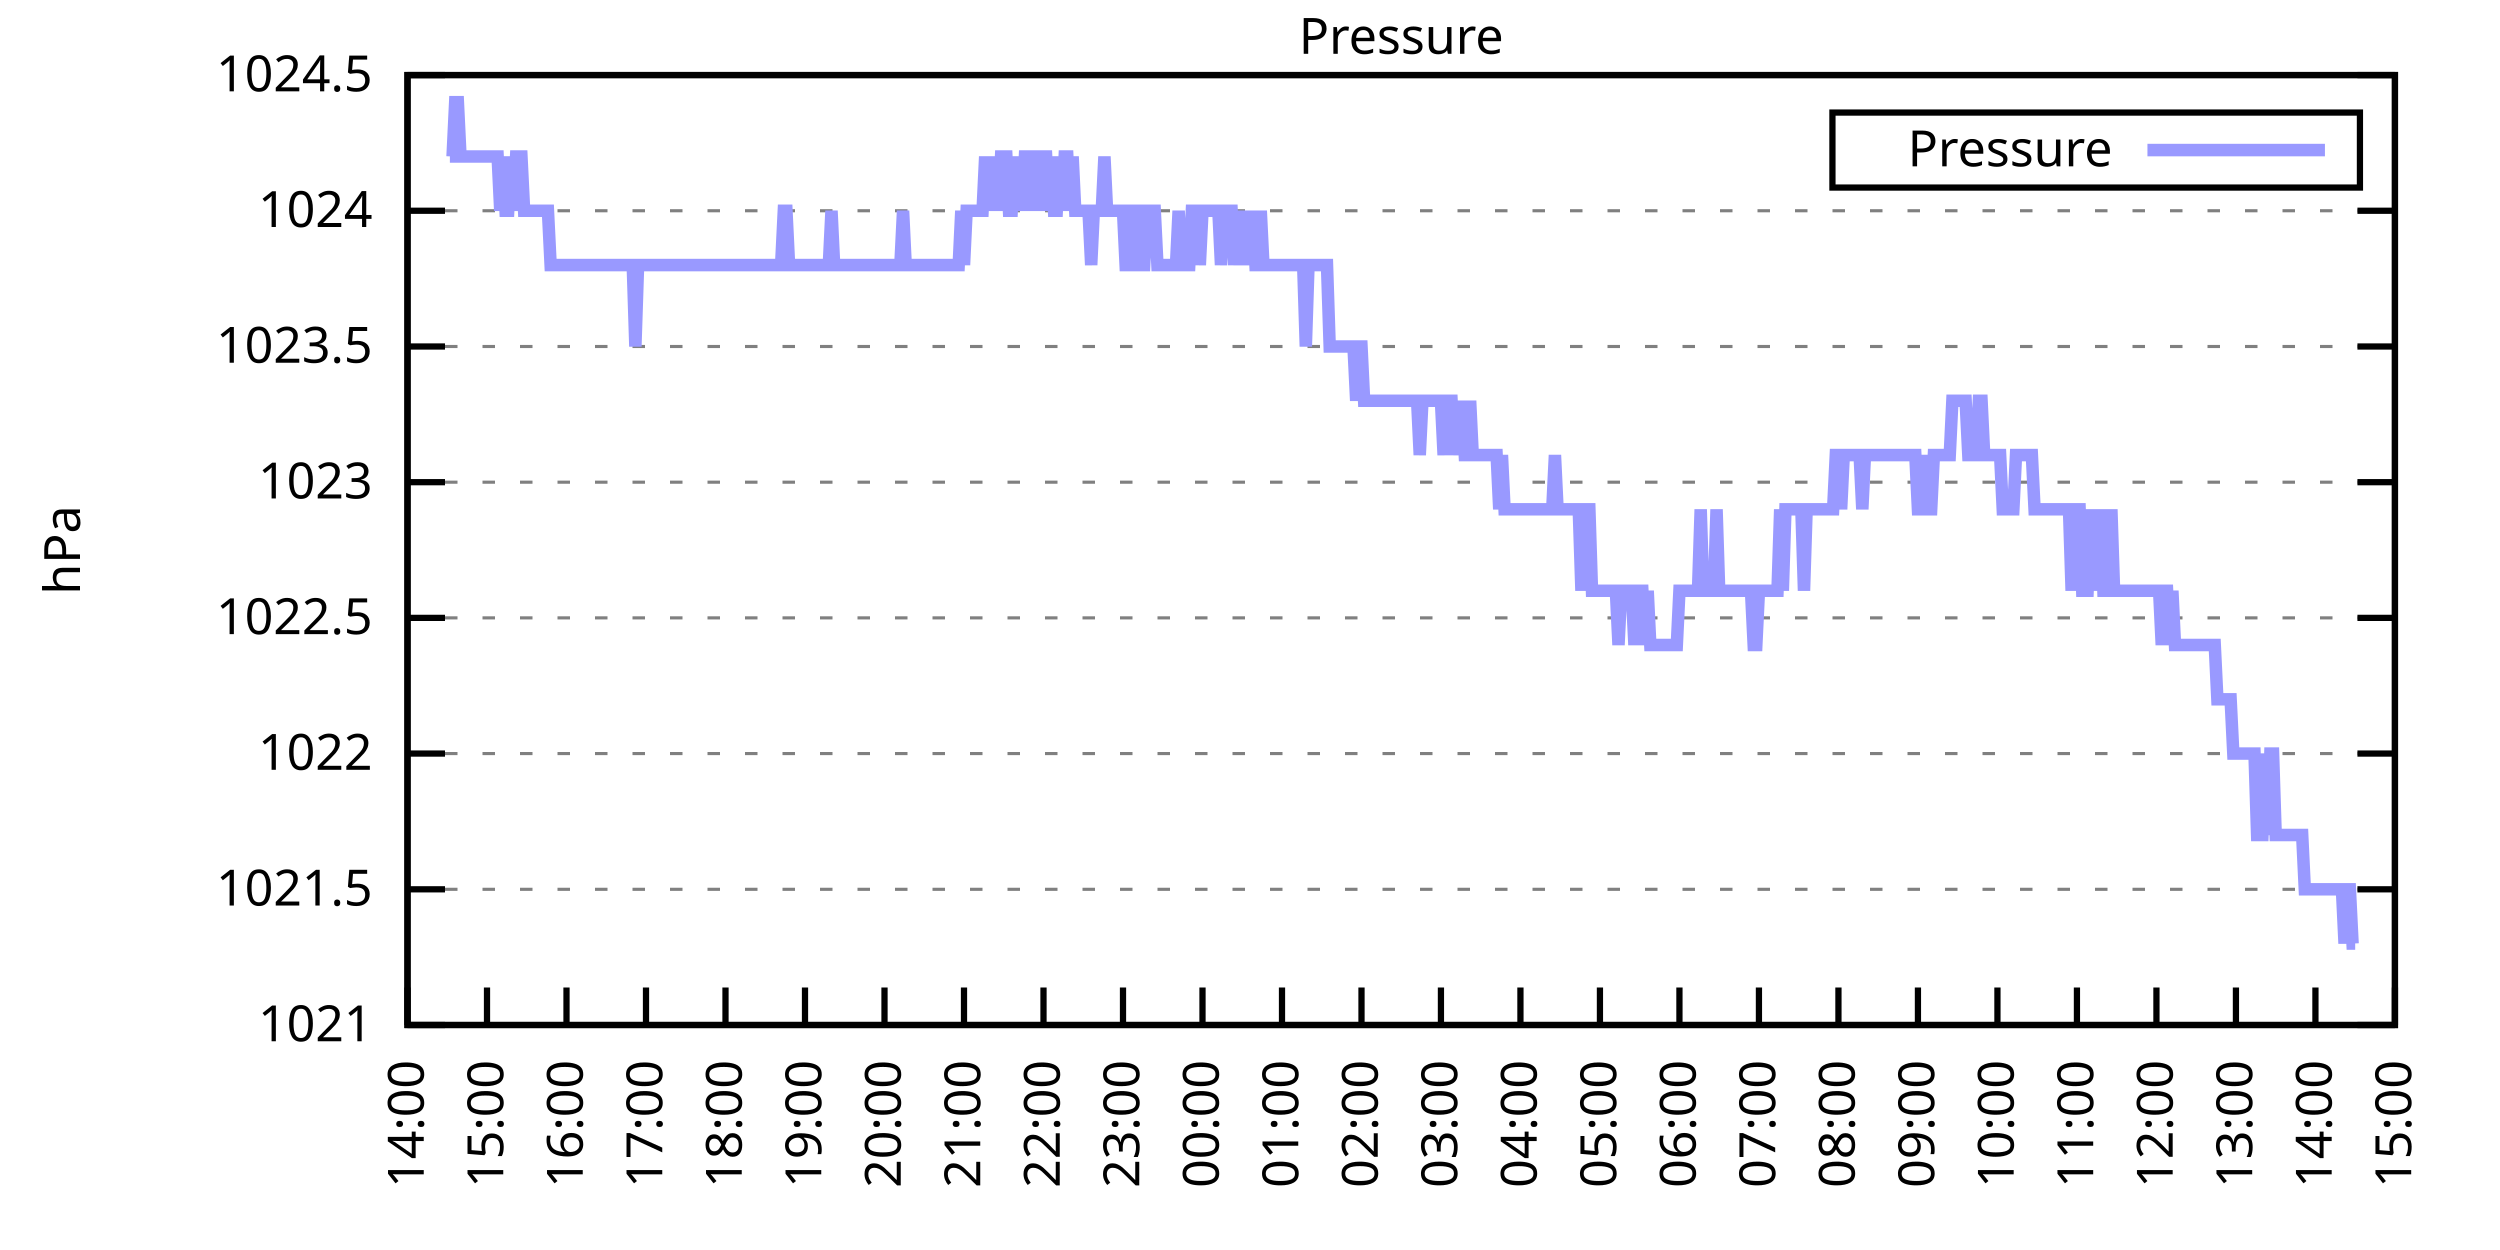
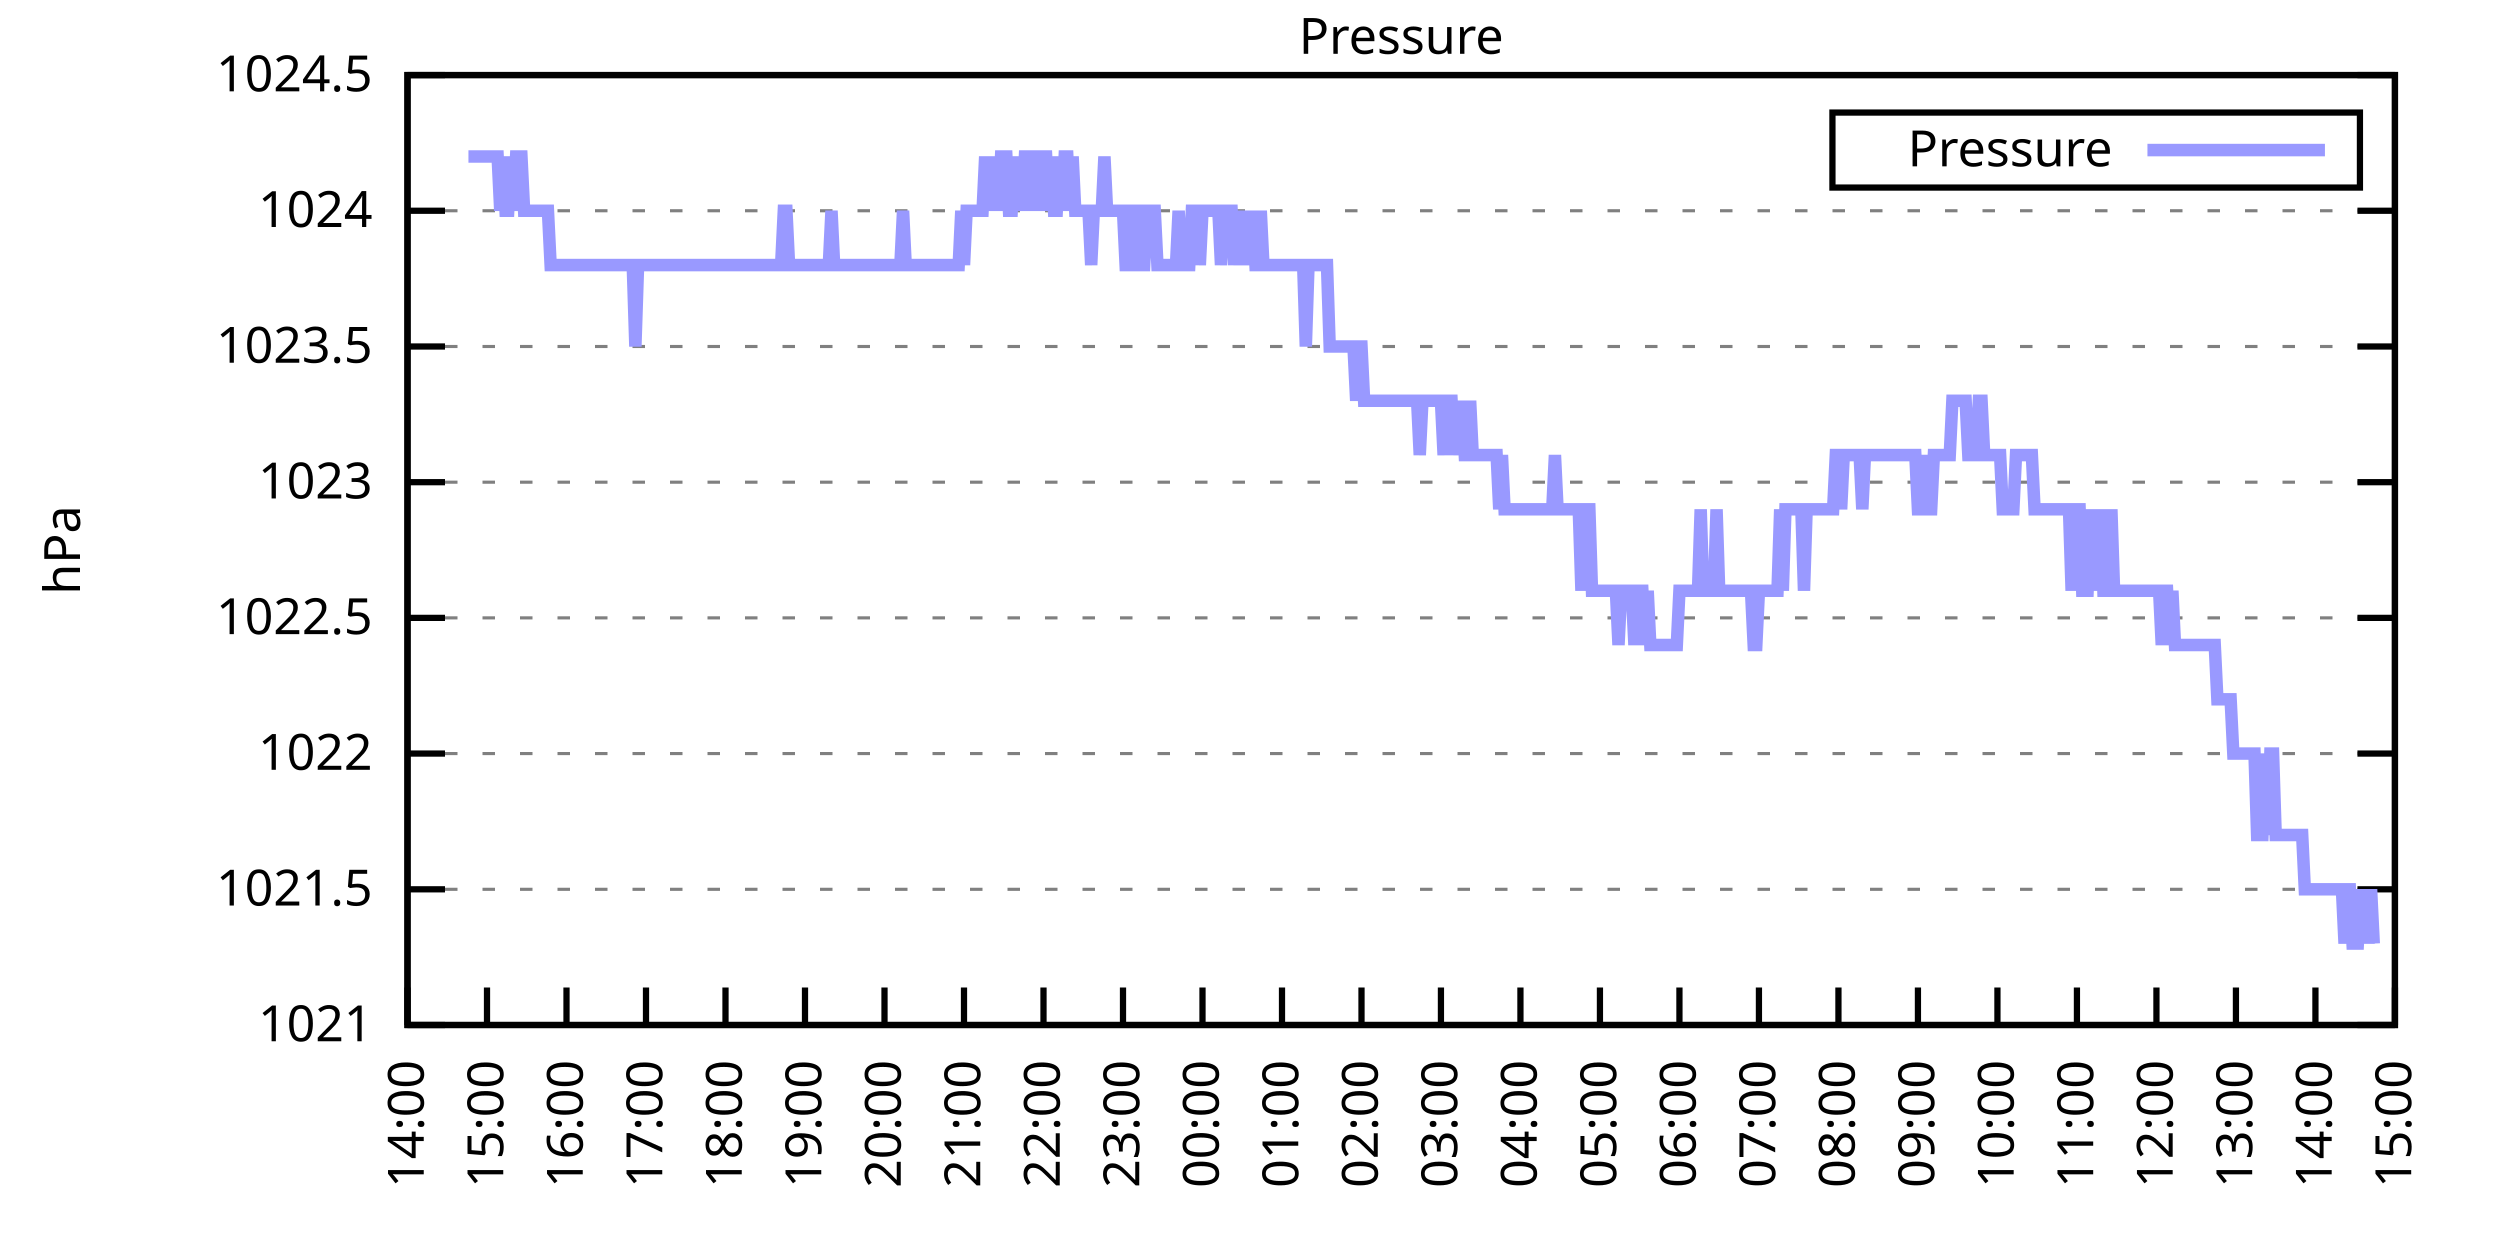
<svg xmlns="http://www.w3.org/2000/svg" xmlns:xlink="http://www.w3.org/1999/xlink" width="400" height="200" viewBox="0 0 400 200">
  <g id="gnuplot_canvas">
    <rect x="0" y="0" width="400" height="200" fill="none" />
    <defs>
      <circle id="gpDot" r="0.5" stroke-width="0.5" stroke="currentColor" />
      <path id="gpPt0" stroke-width="0.333" stroke="currentColor" d="M-1,0 h2 M0,-1 v2" />
      <path id="gpPt1" stroke-width="0.333" stroke="currentColor" d="M-1,-1 L1,1 M1,-1 L-1,1" />
      <path id="gpPt2" stroke-width="0.333" stroke="currentColor" d="M-1,0 L1,0 M0,-1 L0,1 M-1,-1 L1,1 M-1,1 L1,-1" />
      <rect id="gpPt3" stroke-width="0.333" stroke="currentColor" x="-1" y="-1" width="2" height="2" />
      <rect id="gpPt4" stroke-width="0.333" stroke="currentColor" fill="currentColor" x="-1" y="-1" width="2" height="2" />
      <circle id="gpPt5" stroke-width="0.333" stroke="currentColor" cx="0" cy="0" r="1" />
      <use xlink:href="#gpPt5" id="gpPt6" fill="currentColor" stroke="none" />
      <path id="gpPt7" stroke-width="0.333" stroke="currentColor" d="M0,-1.33 L-1.33,0.67 L1.33,0.67 z" />
      <use xlink:href="#gpPt7" id="gpPt8" fill="currentColor" stroke="none" />
      <use xlink:href="#gpPt7" id="gpPt9" stroke="currentColor" transform="rotate(180)" />
      <use xlink:href="#gpPt9" id="gpPt10" fill="currentColor" stroke="none" />
      <use xlink:href="#gpPt3" id="gpPt11" stroke="currentColor" transform="rotate(45)" />
      <use xlink:href="#gpPt11" id="gpPt12" fill="currentColor" stroke="none" />
      <path id="gpPt13" stroke-width="0.333" stroke="currentColor" d="M0,1.330 L1.265,0.411 L0.782,-1.067 L-0.782,-1.076 L-1.265,0.411 z" />
      <use xlink:href="#gpPt13" id="gpPt14" fill="currentColor" stroke="none" />
      <filter id="textbox" filterUnits="objectBoundingBox" x="0" y="0" height="1" width="1">
        <feFlood flood-color="white" flood-opacity="1" result="bgnd" />
        <feComposite in="SourceGraphic" in2="bgnd" operator="atop" />
      </filter>
      <filter id="greybox" filterUnits="objectBoundingBox" x="0" y="0" height="1" width="1">
        <feFlood flood-color="lightgrey" flood-opacity="1" result="grey" />
        <feComposite in="SourceGraphic" in2="grey" operator="atop" />
      </filter>
    </defs>
    <g fill="none" color="white" stroke="currentColor" stroke-width="1.00" stroke-linecap="butt" stroke-linejoin="miter">
</g>
    <g fill="none" color="black" stroke="currentColor" stroke-width="1.00" stroke-linecap="butt" stroke-linejoin="miter">
      <g stroke="none" shape-rendering="crispEdges">
        <polygon fill="rgb(255, 255, 255)" points="65.20,164.00 383.18,164.00 383.18,12.02 65.20,12.02 " />
      </g>
    </g>
    <g fill="none" color="black" stroke="currentColor" stroke-width="1.00" stroke-linecap="butt" stroke-linejoin="miter">
</g>
    <g fill="none" color="black" stroke="black" stroke-width="0.50" stroke-linecap="butt" stroke-linejoin="miter">
</g>
    <g fill="none" color="gray" stroke="currentColor" stroke-width="0.50" stroke-linecap="butt" stroke-linejoin="miter">
      <path stroke="gray" stroke-dasharray="2,4" class="gridline" d="M65.20,164.00 L383.19,164.00  " />
    </g>
    <g fill="none" color="gray" stroke="gray" stroke-width="1.00" stroke-linecap="butt" stroke-linejoin="miter">
</g>
    <g fill="none" color="black" stroke="currentColor" stroke-width="1.00" stroke-linecap="butt" stroke-linejoin="miter">
      <path stroke="black" d="M65.20,164.00 L71.20,164.00 M383.19,164.00 L377.19,164.00  " />
      <g transform="translate(59.60,166.60)" stroke="none" fill="black" font-family="Sans" font-size="8.00" text-anchor="end">
        <text>
          <tspan font-family="Sans"> 1021</tspan>
        </text>
      </g>
    </g>
    <g fill="none" color="black" stroke="currentColor" stroke-width="1.00" stroke-linecap="butt" stroke-linejoin="miter">
</g>
    <g fill="none" color="black" stroke="black" stroke-width="0.50" stroke-linecap="butt" stroke-linejoin="miter">
</g>
    <g fill="none" color="gray" stroke="currentColor" stroke-width="0.50" stroke-linecap="butt" stroke-linejoin="miter">
      <path stroke="gray" stroke-dasharray="2,4" class="gridline" d="M65.20,142.29 L383.19,142.29  " />
    </g>
    <g fill="none" color="gray" stroke="gray" stroke-width="1.00" stroke-linecap="butt" stroke-linejoin="miter">
</g>
    <g fill="none" color="black" stroke="currentColor" stroke-width="1.00" stroke-linecap="butt" stroke-linejoin="miter">
      <path stroke="black" d="M65.20,142.29 L71.20,142.29 M383.19,142.29 L377.19,142.29  " />
      <g transform="translate(59.60,144.89)" stroke="none" fill="black" font-family="Sans" font-size="8.00" text-anchor="end">
        <text>
          <tspan font-family="Sans"> 1021.5</tspan>
        </text>
      </g>
    </g>
    <g fill="none" color="black" stroke="currentColor" stroke-width="1.00" stroke-linecap="butt" stroke-linejoin="miter">
</g>
    <g fill="none" color="black" stroke="black" stroke-width="0.50" stroke-linecap="butt" stroke-linejoin="miter">
</g>
    <g fill="none" color="gray" stroke="currentColor" stroke-width="0.50" stroke-linecap="butt" stroke-linejoin="miter">
      <path stroke="gray" stroke-dasharray="2,4" class="gridline" d="M65.20,120.57 L383.19,120.57  " />
    </g>
    <g fill="none" color="gray" stroke="gray" stroke-width="1.00" stroke-linecap="butt" stroke-linejoin="miter">
</g>
    <g fill="none" color="black" stroke="currentColor" stroke-width="1.00" stroke-linecap="butt" stroke-linejoin="miter">
      <path stroke="black" d="M65.20,120.57 L71.20,120.57 M383.19,120.57 L377.19,120.57  " />
      <g transform="translate(59.60,123.17)" stroke="none" fill="black" font-family="Sans" font-size="8.00" text-anchor="end">
        <text>
          <tspan font-family="Sans"> 1022</tspan>
        </text>
      </g>
    </g>
    <g fill="none" color="black" stroke="currentColor" stroke-width="1.00" stroke-linecap="butt" stroke-linejoin="miter">
</g>
    <g fill="none" color="black" stroke="black" stroke-width="0.50" stroke-linecap="butt" stroke-linejoin="miter">
</g>
    <g fill="none" color="gray" stroke="currentColor" stroke-width="0.50" stroke-linecap="butt" stroke-linejoin="miter">
      <path stroke="gray" stroke-dasharray="2,4" class="gridline" d="M65.20,98.86 L383.19,98.86  " />
    </g>
    <g fill="none" color="gray" stroke="gray" stroke-width="1.00" stroke-linecap="butt" stroke-linejoin="miter">
</g>
    <g fill="none" color="black" stroke="currentColor" stroke-width="1.00" stroke-linecap="butt" stroke-linejoin="miter">
      <path stroke="black" d="M65.20,98.86 L71.20,98.86 M383.19,98.86 L377.19,98.86  " />
      <g transform="translate(59.60,101.46)" stroke="none" fill="black" font-family="Sans" font-size="8.00" text-anchor="end">
        <text>
          <tspan font-family="Sans"> 1022.5</tspan>
        </text>
      </g>
    </g>
    <g fill="none" color="black" stroke="currentColor" stroke-width="1.00" stroke-linecap="butt" stroke-linejoin="miter">
</g>
    <g fill="none" color="black" stroke="black" stroke-width="0.50" stroke-linecap="butt" stroke-linejoin="miter">
</g>
    <g fill="none" color="gray" stroke="currentColor" stroke-width="0.50" stroke-linecap="butt" stroke-linejoin="miter">
      <path stroke="gray" stroke-dasharray="2,4" class="gridline" d="M65.20,77.15 L383.19,77.15  " />
    </g>
    <g fill="none" color="gray" stroke="gray" stroke-width="1.00" stroke-linecap="butt" stroke-linejoin="miter">
</g>
    <g fill="none" color="black" stroke="currentColor" stroke-width="1.00" stroke-linecap="butt" stroke-linejoin="miter">
      <path stroke="black" d="M65.20,77.15 L71.20,77.15 M383.19,77.15 L377.19,77.15  " />
      <g transform="translate(59.60,79.75)" stroke="none" fill="black" font-family="Sans" font-size="8.00" text-anchor="end">
        <text>
          <tspan font-family="Sans"> 1023</tspan>
        </text>
      </g>
    </g>
    <g fill="none" color="black" stroke="currentColor" stroke-width="1.00" stroke-linecap="butt" stroke-linejoin="miter">
</g>
    <g fill="none" color="black" stroke="black" stroke-width="0.50" stroke-linecap="butt" stroke-linejoin="miter">
</g>
    <g fill="none" color="gray" stroke="currentColor" stroke-width="0.50" stroke-linecap="butt" stroke-linejoin="miter">
      <path stroke="gray" stroke-dasharray="2,4" class="gridline" d="M65.20,55.44 L383.19,55.44  " />
    </g>
    <g fill="none" color="gray" stroke="gray" stroke-width="1.00" stroke-linecap="butt" stroke-linejoin="miter">
</g>
    <g fill="none" color="black" stroke="currentColor" stroke-width="1.00" stroke-linecap="butt" stroke-linejoin="miter">
      <path stroke="black" d="M65.20,55.44 L71.20,55.44 M383.19,55.44 L377.19,55.44  " />
      <g transform="translate(59.60,58.04)" stroke="none" fill="black" font-family="Sans" font-size="8.00" text-anchor="end">
        <text>
          <tspan font-family="Sans"> 1023.5</tspan>
        </text>
      </g>
    </g>
    <g fill="none" color="black" stroke="currentColor" stroke-width="1.00" stroke-linecap="butt" stroke-linejoin="miter">
</g>
    <g fill="none" color="black" stroke="black" stroke-width="0.50" stroke-linecap="butt" stroke-linejoin="miter">
</g>
    <g fill="none" color="gray" stroke="currentColor" stroke-width="0.50" stroke-linecap="butt" stroke-linejoin="miter">
      <path stroke="gray" stroke-dasharray="2,4" class="gridline" d="M65.20,33.72 L383.19,33.72  " />
    </g>
    <g fill="none" color="gray" stroke="gray" stroke-width="1.00" stroke-linecap="butt" stroke-linejoin="miter">
</g>
    <g fill="none" color="black" stroke="currentColor" stroke-width="1.00" stroke-linecap="butt" stroke-linejoin="miter">
      <path stroke="black" d="M65.20,33.72 L71.20,33.72 M383.19,33.72 L377.19,33.72  " />
      <g transform="translate(59.60,36.32)" stroke="none" fill="black" font-family="Sans" font-size="8.00" text-anchor="end">
        <text>
          <tspan font-family="Sans"> 1024</tspan>
        </text>
      </g>
    </g>
    <g fill="none" color="black" stroke="currentColor" stroke-width="1.00" stroke-linecap="butt" stroke-linejoin="miter">
</g>
    <g fill="none" color="black" stroke="black" stroke-width="0.50" stroke-linecap="butt" stroke-linejoin="miter">
</g>
    <g fill="none" color="gray" stroke="currentColor" stroke-width="0.50" stroke-linecap="butt" stroke-linejoin="miter">
      <path stroke="gray" stroke-dasharray="2,4" class="gridline" d="M65.20,12.01 L383.19,12.01  " />
    </g>
    <g fill="none" color="gray" stroke="gray" stroke-width="1.00" stroke-linecap="butt" stroke-linejoin="miter">
</g>
    <g fill="none" color="black" stroke="currentColor" stroke-width="1.00" stroke-linecap="butt" stroke-linejoin="miter">
      <path stroke="black" d="M65.20,12.01 L71.20,12.01 M383.19,12.01 L377.19,12.01  " />
      <g transform="translate(59.60,14.61)" stroke="none" fill="black" font-family="Sans" font-size="8.00" text-anchor="end">
        <text>
          <tspan font-family="Sans"> 1024.5</tspan>
        </text>
      </g>
    </g>
    <g fill="none" color="black" stroke="currentColor" stroke-width="1.00" stroke-linecap="butt" stroke-linejoin="miter">
      <path stroke="black" d="M65.20,164.00 L65.20,158.00  " />
      <g transform="translate(67.80,169.60) rotate(270.00)" stroke="none" fill="black" font-family="Sans" font-size="8.00" text-anchor="end">
        <text>
          <tspan font-family="Sans">14:00</tspan>
        </text>
      </g>
    </g>
    <g fill="none" color="black" stroke="currentColor" stroke-width="1.00" stroke-linecap="butt" stroke-linejoin="miter">
      <path stroke="black" d="M77.92,164.00 L77.92,158.00  " />
      <g transform="translate(80.52,169.60) rotate(270.00)" stroke="none" fill="black" font-family="Sans" font-size="8.00" text-anchor="end">
        <text>
          <tspan font-family="Sans">15:00</tspan>
        </text>
      </g>
    </g>
    <g fill="none" color="black" stroke="currentColor" stroke-width="1.00" stroke-linecap="butt" stroke-linejoin="miter">
      <path stroke="black" d="M90.64,164.00 L90.64,158.00  " />
      <g transform="translate(93.24,169.60) rotate(270.00)" stroke="none" fill="black" font-family="Sans" font-size="8.00" text-anchor="end">
        <text>
          <tspan font-family="Sans">16:00</tspan>
        </text>
      </g>
    </g>
    <g fill="none" color="black" stroke="currentColor" stroke-width="1.00" stroke-linecap="butt" stroke-linejoin="miter">
      <path stroke="black" d="M103.36,164.00 L103.36,158.00  " />
      <g transform="translate(105.96,169.60) rotate(270.00)" stroke="none" fill="black" font-family="Sans" font-size="8.00" text-anchor="end">
        <text>
          <tspan font-family="Sans">17:00</tspan>
        </text>
      </g>
    </g>
    <g fill="none" color="black" stroke="currentColor" stroke-width="1.00" stroke-linecap="butt" stroke-linejoin="miter">
      <path stroke="black" d="M116.08,164.00 L116.08,158.00  " />
      <g transform="translate(118.68,169.60) rotate(270.00)" stroke="none" fill="black" font-family="Sans" font-size="8.00" text-anchor="end">
        <text>
          <tspan font-family="Sans">18:00</tspan>
        </text>
      </g>
    </g>
    <g fill="none" color="black" stroke="currentColor" stroke-width="1.00" stroke-linecap="butt" stroke-linejoin="miter">
      <path stroke="black" d="M128.80,164.00 L128.80,158.00  " />
      <g transform="translate(131.40,169.60) rotate(270.00)" stroke="none" fill="black" font-family="Sans" font-size="8.00" text-anchor="end">
        <text>
          <tspan font-family="Sans">19:00</tspan>
        </text>
      </g>
    </g>
    <g fill="none" color="black" stroke="currentColor" stroke-width="1.00" stroke-linecap="butt" stroke-linejoin="miter">
      <path stroke="black" d="M141.52,164.00 L141.52,158.00  " />
      <g transform="translate(144.12,169.60) rotate(270.00)" stroke="none" fill="black" font-family="Sans" font-size="8.00" text-anchor="end">
        <text>
          <tspan font-family="Sans">20:00</tspan>
        </text>
      </g>
    </g>
    <g fill="none" color="black" stroke="currentColor" stroke-width="1.00" stroke-linecap="butt" stroke-linejoin="miter">
      <path stroke="black" d="M154.24,164.00 L154.24,158.00  " />
      <g transform="translate(156.84,169.60) rotate(270.00)" stroke="none" fill="black" font-family="Sans" font-size="8.00" text-anchor="end">
        <text>
          <tspan font-family="Sans">21:00</tspan>
        </text>
      </g>
    </g>
    <g fill="none" color="black" stroke="currentColor" stroke-width="1.00" stroke-linecap="butt" stroke-linejoin="miter">
      <path stroke="black" d="M166.96,164.00 L166.96,158.00  " />
      <g transform="translate(169.56,169.60) rotate(270.00)" stroke="none" fill="black" font-family="Sans" font-size="8.00" text-anchor="end">
        <text>
          <tspan font-family="Sans">22:00</tspan>
        </text>
      </g>
    </g>
    <g fill="none" color="black" stroke="currentColor" stroke-width="1.00" stroke-linecap="butt" stroke-linejoin="miter">
      <path stroke="black" d="M179.68,164.00 L179.68,158.00  " />
      <g transform="translate(182.28,169.60) rotate(270.00)" stroke="none" fill="black" font-family="Sans" font-size="8.00" text-anchor="end">
        <text>
          <tspan font-family="Sans">23:00</tspan>
        </text>
      </g>
    </g>
    <g fill="none" color="black" stroke="currentColor" stroke-width="1.00" stroke-linecap="butt" stroke-linejoin="miter">
      <path stroke="black" d="M192.40,164.00 L192.40,158.00  " />
      <g transform="translate(195.00,169.60) rotate(270.00)" stroke="none" fill="black" font-family="Sans" font-size="8.00" text-anchor="end">
        <text>
          <tspan font-family="Sans">00:00</tspan>
        </text>
      </g>
    </g>
    <g fill="none" color="black" stroke="currentColor" stroke-width="1.00" stroke-linecap="butt" stroke-linejoin="miter">
      <path stroke="black" d="M205.12,164.00 L205.12,158.00  " />
      <g transform="translate(207.72,169.60) rotate(270.00)" stroke="none" fill="black" font-family="Sans" font-size="8.00" text-anchor="end">
        <text>
          <tspan font-family="Sans">01:00</tspan>
        </text>
      </g>
    </g>
    <g fill="none" color="black" stroke="currentColor" stroke-width="1.00" stroke-linecap="butt" stroke-linejoin="miter">
      <path stroke="black" d="M217.84,164.00 L217.84,158.00  " />
      <g transform="translate(220.44,169.60) rotate(270.00)" stroke="none" fill="black" font-family="Sans" font-size="8.00" text-anchor="end">
        <text>
          <tspan font-family="Sans">02:00</tspan>
        </text>
      </g>
    </g>
    <g fill="none" color="black" stroke="currentColor" stroke-width="1.00" stroke-linecap="butt" stroke-linejoin="miter">
      <path stroke="black" d="M230.55,164.00 L230.55,158.00  " />
      <g transform="translate(233.15,169.60) rotate(270.00)" stroke="none" fill="black" font-family="Sans" font-size="8.00" text-anchor="end">
        <text>
          <tspan font-family="Sans">03:00</tspan>
        </text>
      </g>
    </g>
    <g fill="none" color="black" stroke="currentColor" stroke-width="1.00" stroke-linecap="butt" stroke-linejoin="miter">
      <path stroke="black" d="M243.27,164.00 L243.27,158.00  " />
      <g transform="translate(245.87,169.60) rotate(270.00)" stroke="none" fill="black" font-family="Sans" font-size="8.00" text-anchor="end">
        <text>
          <tspan font-family="Sans">04:00</tspan>
        </text>
      </g>
    </g>
    <g fill="none" color="black" stroke="currentColor" stroke-width="1.00" stroke-linecap="butt" stroke-linejoin="miter">
      <path stroke="black" d="M255.99,164.00 L255.99,158.00  " />
      <g transform="translate(258.59,169.60) rotate(270.00)" stroke="none" fill="black" font-family="Sans" font-size="8.00" text-anchor="end">
        <text>
          <tspan font-family="Sans">05:00</tspan>
        </text>
      </g>
    </g>
    <g fill="none" color="black" stroke="currentColor" stroke-width="1.00" stroke-linecap="butt" stroke-linejoin="miter">
      <path stroke="black" d="M268.71,164.00 L268.71,158.00  " />
      <g transform="translate(271.31,169.60) rotate(270.00)" stroke="none" fill="black" font-family="Sans" font-size="8.00" text-anchor="end">
        <text>
          <tspan font-family="Sans">06:00</tspan>
        </text>
      </g>
    </g>
    <g fill="none" color="black" stroke="currentColor" stroke-width="1.00" stroke-linecap="butt" stroke-linejoin="miter">
      <path stroke="black" d="M281.43,164.00 L281.43,158.00  " />
      <g transform="translate(284.03,169.60) rotate(270.00)" stroke="none" fill="black" font-family="Sans" font-size="8.00" text-anchor="end">
        <text>
          <tspan font-family="Sans">07:00</tspan>
        </text>
      </g>
    </g>
    <g fill="none" color="black" stroke="currentColor" stroke-width="1.00" stroke-linecap="butt" stroke-linejoin="miter">
      <path stroke="black" d="M294.15,164.00 L294.15,158.00  " />
      <g transform="translate(296.75,169.60) rotate(270.00)" stroke="none" fill="black" font-family="Sans" font-size="8.00" text-anchor="end">
        <text>
          <tspan font-family="Sans">08:00</tspan>
        </text>
      </g>
    </g>
    <g fill="none" color="black" stroke="currentColor" stroke-width="1.00" stroke-linecap="butt" stroke-linejoin="miter">
      <path stroke="black" d="M306.87,164.00 L306.87,158.00  " />
      <g transform="translate(309.47,169.60) rotate(270.00)" stroke="none" fill="black" font-family="Sans" font-size="8.00" text-anchor="end">
        <text>
          <tspan font-family="Sans">09:00</tspan>
        </text>
      </g>
    </g>
    <g fill="none" color="black" stroke="currentColor" stroke-width="1.00" stroke-linecap="butt" stroke-linejoin="miter">
      <path stroke="black" d="M319.59,164.00 L319.59,158.00  " />
      <g transform="translate(322.19,169.60) rotate(270.00)" stroke="none" fill="black" font-family="Sans" font-size="8.00" text-anchor="end">
        <text>
          <tspan font-family="Sans">10:00</tspan>
        </text>
      </g>
    </g>
    <g fill="none" color="black" stroke="currentColor" stroke-width="1.00" stroke-linecap="butt" stroke-linejoin="miter">
      <path stroke="black" d="M332.31,164.00 L332.31,158.00  " />
      <g transform="translate(334.91,169.60) rotate(270.00)" stroke="none" fill="black" font-family="Sans" font-size="8.00" text-anchor="end">
        <text>
          <tspan font-family="Sans">11:00</tspan>
        </text>
      </g>
    </g>
    <g fill="none" color="black" stroke="currentColor" stroke-width="1.00" stroke-linecap="butt" stroke-linejoin="miter">
      <path stroke="black" d="M345.03,164.00 L345.03,158.00  " />
      <g transform="translate(347.63,169.60) rotate(270.00)" stroke="none" fill="black" font-family="Sans" font-size="8.00" text-anchor="end">
        <text>
          <tspan font-family="Sans">12:00</tspan>
        </text>
      </g>
    </g>
    <g fill="none" color="black" stroke="currentColor" stroke-width="1.00" stroke-linecap="butt" stroke-linejoin="miter">
      <path stroke="black" d="M357.75,164.00 L357.75,158.00  " />
      <g transform="translate(360.35,169.60) rotate(270.00)" stroke="none" fill="black" font-family="Sans" font-size="8.00" text-anchor="end">
        <text>
          <tspan font-family="Sans">13:00</tspan>
        </text>
      </g>
    </g>
    <g fill="none" color="black" stroke="currentColor" stroke-width="1.00" stroke-linecap="butt" stroke-linejoin="miter">
      <path stroke="black" d="M370.47,164.00 L370.47,158.00  " />
      <g transform="translate(373.07,169.60) rotate(270.00)" stroke="none" fill="black" font-family="Sans" font-size="8.00" text-anchor="end">
        <text>
          <tspan font-family="Sans">14:00</tspan>
        </text>
      </g>
    </g>
    <g fill="none" color="black" stroke="currentColor" stroke-width="1.00" stroke-linecap="butt" stroke-linejoin="miter">
      <path stroke="black" d="M383.19,164.00 L383.19,158.00  " />
      <g transform="translate(385.79,169.60) rotate(270.00)" stroke="none" fill="black" font-family="Sans" font-size="8.00" text-anchor="end">
        <text>
          <tspan font-family="Sans">15:00</tspan>
        </text>
      </g>
    </g>
    <g fill="none" color="black" stroke="currentColor" stroke-width="1.00" stroke-linecap="butt" stroke-linejoin="miter">
</g>
    <g fill="none" color="black" stroke="currentColor" stroke-width="1.00" stroke-linecap="butt" stroke-linejoin="miter">
      <path stroke="black" d="M65.20,12.01 L65.20,164.00 L383.19,164.00 L383.19,12.01 L65.20,12.01 Z  " />
    </g>
    <g fill="none" color="black" stroke="currentColor" stroke-width="1.00" stroke-linecap="butt" stroke-linejoin="miter">
</g>
    <g fill="none" color="black" stroke="currentColor" stroke-width="1.00" stroke-linecap="butt" stroke-linejoin="miter">
      <path stroke="black" d="M293.19,30.01 L293.19,18.01 L377.59,18.01 L377.59,30.01 L293.19,30.01 Z  " />
    </g>
    <g id="Pressure_plot_1">
      <g fill="none" color="white" stroke="black" stroke-width="2.00" stroke-linecap="butt" stroke-linejoin="miter">
</g>
      <g fill="none" color="black" stroke="currentColor" stroke-width="2.00" stroke-linecap="butt" stroke-linejoin="miter">
        <g transform="translate(337.99,26.61)" stroke="none" fill="black" font-family="Sans" font-size="8.00" text-anchor="end">
          <text>
            <tspan font-family="Sans">Pressure</tspan>
          </text>
        </g>
      </g>
      <g fill="none" color="black" stroke="currentColor" stroke-width="2.00" stroke-linecap="butt" stroke-linejoin="miter">
-         <path stroke="rgb(153, 153, 255)" d="M343.59,24.01 L371.99,24.01 M71.98,25.04 L72.41,25.04 L72.83,16.35 L73.26,16.35 L73.68,25.04 L74.10,25.04   L74.53,25.04 L74.95,25.04 L75.38,25.04 L75.80,25.04 L76.22,25.04 L76.65,25.04 L77.07,25.04 L77.50,25.04   L77.92,25.04 L78.34,25.04 L78.77,25.04 L79.19,25.04 L79.62,25.04 L80.04,33.72 L80.46,25.04 L80.89,33.72   L81.31,33.72 L81.74,25.04 L82.16,33.72 L82.58,25.04 L83.01,25.04 L83.43,25.04 L83.86,33.72 L84.28,33.72   L84.70,33.72 L85.13,33.72 L85.55,33.72 L85.98,33.72 L86.40,33.72 L86.82,33.72 L87.25,33.72 L87.67,33.72   L88.10,42.41 L88.52,42.41 L88.94,42.41 L89.37,42.41 L89.79,42.41 L90.22,42.41 L90.64,42.41 L91.06,42.41   L91.49,42.41 L91.91,42.41 L92.34,42.41 L92.76,42.41 L93.18,42.41 L93.61,42.41 L94.03,42.41 L94.46,42.41   L94.88,42.41 L95.30,42.41 L95.73,42.41 L96.15,42.41 L96.58,42.41 L97.00,42.41 L97.42,42.41 L97.85,42.41   L98.27,42.41 L98.69,42.41 L99.12,42.41 L99.54,42.41 L99.97,42.41 L100.39,42.41 L100.81,42.41 L101.24,42.41   L101.66,55.44 L102.09,42.41 L102.51,42.41 L102.93,42.41 L103.36,42.41 L103.78,42.41 L104.21,42.41 L104.63,42.41   L105.05,42.41 L105.48,42.41 L105.90,42.41 L106.33,42.41 L106.75,42.41 L107.17,42.41 L107.60,42.41 L108.02,42.41   L108.45,42.41 L108.87,42.41 L109.29,42.41 L109.72,42.41 L110.14,42.41 L110.57,42.41 L110.99,42.41 L111.41,42.41   L111.84,42.41 L112.26,42.41 L112.69,42.41 L113.11,42.41 L113.53,42.41 L113.96,42.41 L114.38,42.41 L114.81,42.41   L115.23,42.41 L115.65,42.41 L116.08,42.41 L116.50,42.41 L116.93,42.41 L117.35,42.41 L117.77,42.41 L118.20,42.41   L118.62,42.41 L119.05,42.41 L119.47,42.41 L119.89,42.41 L120.32,42.41 L120.74,42.41 L121.17,42.41 L121.59,42.41   L122.01,42.41 L122.44,42.41 L122.86,42.41 L123.29,42.41 L123.71,42.41 L124.13,42.41 L124.56,42.41 L124.98,42.41   L125.41,33.72 L125.83,33.72 L126.25,42.41 L126.68,42.41 L127.10,42.41 L127.53,42.41 L127.95,42.41 L128.37,42.41   L128.80,42.41 L129.22,42.41 L129.65,42.41 L130.07,42.41 L130.49,42.41 L130.92,42.41 L131.34,42.41 L131.77,42.41   L132.19,42.41 L132.61,42.41 L133.04,33.72 L133.46,42.41 L133.89,42.41 L134.31,42.41 L134.73,42.41 L135.16,42.41   L135.58,42.41 L136.01,42.41 L136.43,42.41 L136.85,42.41 L137.28,42.41 L137.70,42.41 L138.13,42.41 L138.55,42.41   L138.97,42.41 L139.40,42.41 L139.82,42.41 L140.25,42.41 L140.67,42.41 L141.09,42.41 L141.52,42.41 L141.94,42.41   L142.37,42.41 L142.79,42.41 L143.21,42.41 L143.64,42.41 L144.06,42.41 L144.49,33.72 L144.91,42.41 L145.33,42.41   L145.76,42.41 L146.18,42.41 L146.61,42.41 L147.03,42.41 L147.45,42.41 L147.88,42.41 L148.30,42.41 L148.73,42.41   L149.15,42.41 L149.57,42.41 L150.00,42.41 L150.42,42.41 L150.85,42.41 L151.27,42.41 L151.69,42.41 L152.12,42.41   L152.54,42.41 L152.97,42.41 L153.39,42.41 L153.81,33.72 L154.24,42.41 L154.66,33.72 L155.09,33.72 L155.51,33.72   L155.93,33.72 L156.36,33.72 L156.78,33.72 L157.21,33.72 L157.63,25.04 L158.05,33.72 L158.48,25.04 L158.90,33.72   L159.33,25.04 L159.75,33.72 L160.17,25.04 L160.60,25.04 L161.02,25.04 L161.44,33.72 L161.87,33.72 L162.29,25.04   L162.72,33.72 L163.14,25.04 L163.56,33.72 L163.99,25.04 L164.41,25.04 L164.84,25.04 L165.26,33.72 L165.68,25.04   L166.11,25.04 L166.53,33.72 L166.96,25.04 L167.38,25.04 L167.80,33.72 L168.23,25.04 L168.65,33.72 L169.08,33.72   L169.50,25.04 L169.92,33.72 L170.35,25.04 L170.77,25.04 L171.20,33.72 L171.62,25.04 L172.04,33.72 L172.47,33.72   L172.89,33.72 L173.32,33.72 L173.74,33.72 L174.16,33.72 L174.59,42.41 L175.01,33.72 L175.44,33.72 L175.86,33.72   L176.28,33.72 L176.71,25.04 L177.13,33.72 L177.56,33.72 L177.98,33.72 L178.40,33.72 L178.83,33.72 L179.25,33.72   L179.68,33.72 L180.10,42.41 L180.52,42.41 L180.95,42.41 L181.37,33.72 L181.80,33.72 L182.22,42.41 L182.64,42.41   L183.07,42.41 L183.49,33.72 L183.92,33.72 L184.34,33.72 L184.76,33.72 L185.19,42.41 L185.61,42.41 L186.04,42.41   L186.46,42.41 L186.88,42.41 L187.31,42.41 L187.73,42.41 L188.16,42.41 L188.58,33.72 L189.00,42.41 L189.43,42.41   L189.85,42.41 L190.28,42.41 L190.70,33.72 L191.12,33.72 L191.55,33.72 L191.97,42.41 L192.40,33.72 L192.82,33.72   L193.24,33.72 L193.67,33.72 L194.09,33.72 L194.52,33.72 L194.94,33.72 L195.36,42.41 L195.79,33.72 L196.21,33.72   L196.64,33.72 L197.06,33.72 L197.48,42.41 L197.91,33.72 L198.33,42.41 L198.76,33.72 L199.18,42.41 L199.60,33.72   L200.03,42.41 L200.45,33.72 L200.88,42.41 L201.30,42.41 L201.72,33.72 L202.15,42.41 L202.57,42.41 L203.00,42.41   L203.42,42.41 L203.84,42.41 L204.27,42.41 L204.69,42.41 L205.12,42.41 L205.54,42.41 L205.96,42.41 L206.39,42.41   L206.81,42.41 L207.24,42.41 L207.66,42.41 L208.08,42.41 L208.51,42.41 L208.93,55.44 L209.36,42.41 L209.78,42.41   L210.20,42.41 L210.63,42.41 L211.05,42.41 L211.48,42.41 L211.90,42.41 L212.32,42.41 L212.75,55.44 L213.17,55.44   L213.60,55.44 L214.02,55.44 L214.44,55.44 L214.87,55.44 L215.29,55.44 L215.72,55.44 L216.14,55.44 L216.56,55.44   L216.99,64.12 L217.41,55.44 L217.84,55.44 L218.26,64.12 L218.68,64.12 L219.11,64.12 L219.53,64.12 L219.96,64.12   L220.38,64.12 L220.80,64.12 L221.23,64.12 L221.65,64.12 L222.08,64.12 L222.50,64.12 L222.92,64.12 L223.35,64.12   L223.77,64.12 L224.20,64.12 L224.62,64.12 L225.04,64.12 L225.47,64.12 L225.89,64.12 L226.31,64.12 L226.74,64.12   L227.16,72.81 L227.59,64.12 L228.01,64.12 L228.43,64.12 L228.86,64.12 L229.28,64.12 L229.71,64.12 L230.13,64.12   L230.55,64.12 L230.98,72.81 L231.40,64.12 L231.83,64.12 L232.25,64.12 L232.67,72.81 L233.10,64.12 L233.52,72.81   L233.95,64.12 L234.37,72.81 L234.79,72.81 L235.22,64.12 L235.64,72.81 L236.07,72.81 L236.49,72.81 L236.91,72.81   L237.34,72.81 L237.76,72.81 L238.19,72.81 L238.61,72.81 L239.03,72.81 L239.46,72.81 L239.88,81.49 L240.31,72.81   L240.73,81.49 L241.15,81.49 L241.58,81.49 L242.00,81.49 L242.43,81.49 L242.85,81.49 L243.27,81.49 L243.70,81.49   L244.12,81.49 L244.55,81.49 L244.97,81.49 L245.39,81.49 L245.82,81.49 L246.24,81.49 L246.67,81.49 L247.09,81.49   L247.51,81.49 L247.94,81.49 L248.36,81.49 L248.79,72.81 L249.21,81.49 L249.63,81.49 L250.06,81.49 L250.48,81.49   L250.91,81.49 L251.33,81.49 L251.75,81.49 L252.18,81.49 L252.60,81.49 L253.03,94.52 L253.45,81.49 L253.87,81.49   L254.30,81.49 L254.72,94.52 L255.15,94.52 L255.57,94.52 L255.99,94.52 L256.42,94.52 L256.84,94.52 L257.27,94.52   L257.69,94.52 L258.11,94.52 L258.54,94.52 L258.96,103.20 L259.39,94.52 L259.81,94.52 L260.23,94.52 L260.66,94.52   L261.08,94.52 L261.51,103.20 L261.93,94.52 L262.35,94.52 L262.78,94.52 L263.20,103.20 L263.63,94.52 L264.05,103.20   L264.47,103.20 L264.90,103.20 L265.32,103.20 L265.75,103.20 L266.17,103.20 L266.59,103.20 L267.02,103.20 L267.44,103.20   L267.87,103.20 L268.29,103.20 L268.71,94.52 L269.14,94.52 L269.56,94.52 L269.99,94.52 L270.41,94.52 L270.83,94.52   L271.26,94.52 L271.68,94.52 L272.11,81.49 L272.53,94.52 L272.95,94.52 L273.38,94.52 L273.80,94.52 L274.23,94.52   L274.65,81.49 L275.07,94.52 L275.50,94.52 L275.92,94.52 L276.35,94.52 L276.77,94.52 L277.19,94.52 L277.62,94.52   L278.04,94.52 L278.47,94.52 L278.89,94.52 L279.31,94.52 L279.74,94.52 L280.16,94.52 L280.59,103.20 L281.01,103.20   L281.43,94.52 L281.86,94.52 L282.28,94.52 L282.71,94.52 L283.13,94.52 L283.55,94.52 L283.98,94.52 L284.40,94.52   L284.83,81.49 L285.25,94.52 L285.67,81.49 L286.10,81.49 L286.52,81.49 L286.95,81.49 L287.37,81.49 L287.79,81.49   L288.22,81.49 L288.64,94.52 L289.06,81.49 L289.49,81.49 L289.91,81.49 L290.34,81.49 L290.76,81.49 L291.18,81.49   L291.61,81.49 L292.03,81.49 L292.46,81.49 L292.88,81.49 L293.30,81.49 L293.73,72.81 L294.15,72.81 L294.58,81.49   L295.00,72.81 L295.42,72.81 L295.85,72.81 L296.27,72.81 L296.70,72.81 L297.12,72.81 L297.54,72.81 L297.97,81.49   L298.39,72.81 L298.82,72.81 L299.24,72.81 L299.66,72.81 L300.09,72.81 L300.51,72.81 L300.94,72.81 L301.36,72.81   L301.78,72.81 L302.21,72.81 L302.63,72.81 L303.06,72.81 L303.48,72.81 L303.90,72.81 L304.33,72.81 L304.75,72.81   L305.18,72.81 L305.60,72.81 L306.02,72.81 L306.45,72.81 L306.87,81.49 L307.30,81.49 L307.72,72.81 L308.14,81.49   L308.57,81.49 L308.99,81.49 L309.42,72.81 L309.84,72.81 L310.26,72.81 L310.69,72.81 L311.11,72.81 L311.54,72.81   L311.96,72.81 L312.38,64.12 L312.81,64.12 L313.23,64.12 L313.66,64.12 L314.08,64.12 L314.50,64.12 L314.93,72.81   L315.35,72.81 L315.78,72.81 L316.20,72.81 L316.62,64.12 L317.05,64.12 L317.47,72.81 L317.90,72.81 L318.32,72.81   L318.74,72.81 L319.17,72.81 L319.59,72.81 L320.02,72.81 L320.44,81.49 L320.86,81.49 L321.29,81.49 L321.71,81.49   L322.14,81.49 L322.56,72.81 L322.98,72.81 L323.41,72.81 L323.83,72.81 L324.26,72.81 L324.68,72.81 L325.10,72.81   L325.53,81.49 L325.95,81.49 L326.38,81.49 L326.80,81.49 L327.22,81.49 L327.65,81.49 L328.07,81.49 L328.50,81.49   L328.92,81.49 L329.34,81.49 L329.77,81.49 L330.19,81.49 L330.62,81.49 L331.04,81.49 L331.46,94.52 L331.89,81.49   L332.31,81.49 L332.74,81.49 L333.16,94.52 L333.58,94.52 L334.01,94.52 L334.43,81.49 L334.86,94.52 L335.28,81.49   L335.70,94.52 L336.13,81.49 L336.55,94.52 L336.98,94.52 L337.40,94.52 L337.82,81.49 L338.25,94.52 L338.67,94.52   L339.10,94.52 L339.52,94.52 L339.94,94.52 L340.37,94.52 L340.79,94.52 L341.22,94.52 L341.64,94.52 L342.06,94.52   L342.49,94.52 L342.91,94.52 L343.34,94.52 L343.76,94.52 L344.18,94.52 L344.61,94.52 L345.03,94.52 L345.46,94.52   L345.88,103.20 L346.30,94.52 L346.73,94.52 L347.15,103.20 L347.58,94.52 L348.00,103.20 L348.42,103.20 L348.85,103.20   L349.27,103.20 L349.70,103.20 L350.12,103.20 L350.54,103.20 L350.97,103.20 L351.39,103.20 L351.81,103.20 L352.24,103.20   L352.66,103.20 L353.09,103.20 L353.51,103.20 L353.93,103.20 L354.36,103.20 L354.78,111.89 L355.21,111.89 L355.63,111.89   L356.05,111.89 L356.48,111.89 L356.90,111.89 L357.33,120.57 L357.75,120.57 L358.17,120.57 L358.60,120.57 L359.02,120.57   L359.45,120.57 L359.87,120.57 L360.29,120.57 L360.72,120.57 L361.14,133.60 L361.57,133.60 L361.99,133.60 L362.41,120.57   L362.84,133.60 L363.26,120.57 L363.69,120.57 L364.11,133.60 L364.53,133.60 L364.96,133.60 L365.38,133.60 L365.81,133.60   L366.23,133.60 L366.65,133.60 L367.08,133.60 L367.50,133.60 L367.93,133.60 L368.35,133.60 L368.77,142.29 L369.20,142.29   L369.62,142.29 L370.05,142.29 L370.47,142.29 L370.89,142.29 L371.32,142.29 L371.74,142.29 L372.17,142.29 L372.59,142.29   L373.01,142.29 L373.44,142.29 L373.86,142.29 L374.29,142.29 L374.71,142.29 L375.13,150.97 L375.56,142.29 L375.98,142.29   L376.41,150.97 L376.83,150.97  " />
+         <path stroke="rgb(153, 153, 255)" d="M343.59,24.01 L371.99,24.01 M74.95,25.04 L75.38,25.04 L75.80,25.04 L76.22,25.04 L76.65,25.04 L77.07,25.04   L77.50,25.04 L77.92,25.04 L78.34,25.04 L78.77,25.04 L79.19,25.04 L79.62,25.04 L80.04,33.72 L80.46,25.04   L80.89,33.72 L81.31,33.72 L81.74,25.04 L82.16,33.72 L82.58,25.04 L83.01,25.04 L83.43,25.04 L83.86,33.72   L84.28,33.72 L84.70,33.72 L85.13,33.72 L85.55,33.72 L85.98,33.72 L86.40,33.72 L86.82,33.72 L87.25,33.72   L87.67,33.72 L88.10,42.41 L88.52,42.41 L88.94,42.41 L89.37,42.41 L89.79,42.41 L90.22,42.41 L90.64,42.41   L91.06,42.41 L91.49,42.41 L91.91,42.41 L92.34,42.41 L92.76,42.41 L93.18,42.41 L93.61,42.41 L94.03,42.41   L94.46,42.41 L94.88,42.41 L95.30,42.41 L95.73,42.41 L96.15,42.41 L96.58,42.41 L97.00,42.41 L97.42,42.41   L97.85,42.41 L98.27,42.41 L98.69,42.41 L99.12,42.41 L99.54,42.41 L99.97,42.41 L100.39,42.41 L100.81,42.41   L101.24,42.41 L101.66,55.44 L102.09,42.41 L102.51,42.41 L102.93,42.41 L103.36,42.41 L103.78,42.41 L104.21,42.41   L104.63,42.41 L105.05,42.41 L105.48,42.41 L105.90,42.41 L106.33,42.41 L106.75,42.41 L107.17,42.41 L107.60,42.41   L108.02,42.41 L108.45,42.41 L108.87,42.41 L109.29,42.41 L109.72,42.41 L110.14,42.41 L110.57,42.41 L110.99,42.41   L111.41,42.41 L111.84,42.41 L112.26,42.41 L112.69,42.41 L113.11,42.41 L113.53,42.41 L113.96,42.41 L114.38,42.41   L114.81,42.41 L115.23,42.41 L115.65,42.41 L116.08,42.41 L116.50,42.41 L116.93,42.41 L117.35,42.41 L117.77,42.41   L118.20,42.41 L118.62,42.41 L119.05,42.41 L119.47,42.41 L119.89,42.41 L120.32,42.41 L120.74,42.41 L121.17,42.41   L121.59,42.41 L122.01,42.41 L122.44,42.41 L122.86,42.41 L123.29,42.41 L123.71,42.41 L124.13,42.41 L124.56,42.41   L124.98,42.41 L125.41,33.72 L125.83,33.72 L126.25,42.41 L126.68,42.41 L127.10,42.41 L127.53,42.41 L127.95,42.41   L128.37,42.41 L128.80,42.41 L129.22,42.41 L129.65,42.41 L130.07,42.41 L130.49,42.41 L130.92,42.41 L131.34,42.41   L131.77,42.41 L132.19,42.41 L132.61,42.41 L133.04,33.72 L133.46,42.41 L133.89,42.41 L134.31,42.41 L134.73,42.41   L135.16,42.41 L135.58,42.41 L136.01,42.41 L136.43,42.41 L136.85,42.41 L137.28,42.41 L137.70,42.41 L138.13,42.41   L138.55,42.41 L138.97,42.41 L139.40,42.41 L139.82,42.41 L140.25,42.41 L140.67,42.41 L141.09,42.41 L141.52,42.41   L141.94,42.41 L142.37,42.41 L142.79,42.41 L143.21,42.41 L143.64,42.41 L144.06,42.41 L144.49,33.72 L144.91,42.41   L145.33,42.41 L145.76,42.41 L146.18,42.41 L146.61,42.41 L147.03,42.41 L147.45,42.41 L147.88,42.41 L148.30,42.41   L148.73,42.41 L149.15,42.41 L149.57,42.41 L150.00,42.41 L150.42,42.41 L150.85,42.41 L151.27,42.41 L151.69,42.41   L152.12,42.41 L152.54,42.41 L152.97,42.41 L153.39,42.41 L153.81,33.72 L154.24,42.41 L154.66,33.72 L155.09,33.72   L155.51,33.72 L155.93,33.72 L156.36,33.72 L156.78,33.72 L157.21,33.72 L157.63,25.04 L158.05,33.72 L158.48,25.04   L158.90,33.72 L159.33,25.04 L159.75,33.72 L160.17,25.04 L160.60,25.04 L161.02,25.04 L161.44,33.72 L161.87,33.72   L162.29,25.04 L162.72,33.72 L163.14,25.04 L163.56,33.72 L163.99,25.04 L164.41,25.04 L164.84,25.04 L165.26,33.72   L165.68,25.04 L166.11,25.04 L166.53,33.72 L166.96,25.04 L167.38,25.04 L167.80,33.72 L168.23,25.04 L168.65,33.72   L169.08,33.72 L169.50,25.04 L169.92,33.72 L170.35,25.04 L170.77,25.04 L171.20,33.72 L171.62,25.04 L172.04,33.72   L172.47,33.72 L172.89,33.72 L173.32,33.72 L173.74,33.72 L174.16,33.72 L174.59,42.41 L175.01,33.72 L175.44,33.72   L175.86,33.72 L176.28,33.72 L176.71,25.04 L177.13,33.72 L177.56,33.72 L177.98,33.72 L178.40,33.72 L178.83,33.72   L179.25,33.72 L179.68,33.72 L180.10,42.41 L180.52,42.41 L180.95,42.41 L181.37,33.72 L181.80,33.72 L182.22,42.41   L182.64,42.41 L183.07,42.41 L183.49,33.72 L183.92,33.72 L184.34,33.72 L184.76,33.72 L185.19,42.41 L185.61,42.41   L186.04,42.41 L186.46,42.41 L186.88,42.41 L187.31,42.41 L187.73,42.41 L188.16,42.41 L188.58,33.72 L189.00,42.41   L189.43,42.41 L189.85,42.41 L190.28,42.41 L190.70,33.72 L191.12,33.72 L191.55,33.72 L191.97,42.41 L192.40,33.72   L192.82,33.72 L193.24,33.72 L193.67,33.72 L194.09,33.72 L194.52,33.72 L194.94,33.72 L195.36,42.41 L195.79,33.72   L196.21,33.72 L196.64,33.72 L197.06,33.72 L197.48,42.41 L197.91,33.72 L198.33,42.41 L198.76,33.72 L199.18,42.41   L199.60,33.72 L200.03,42.41 L200.45,33.72 L200.88,42.41 L201.30,42.41 L201.72,33.72 L202.15,42.41 L202.57,42.41   L203.00,42.41 L203.42,42.41 L203.84,42.41 L204.27,42.41 L204.69,42.41 L205.12,42.41 L205.54,42.41 L205.96,42.41   L206.39,42.41 L206.81,42.41 L207.24,42.41 L207.66,42.41 L208.08,42.41 L208.51,42.41 L208.93,55.44 L209.36,42.41   L209.78,42.41 L210.20,42.41 L210.63,42.41 L211.05,42.41 L211.48,42.41 L211.90,42.41 L212.32,42.41 L212.75,55.44   L213.17,55.44 L213.60,55.44 L214.02,55.44 L214.44,55.44 L214.87,55.44 L215.29,55.44 L215.72,55.44 L216.14,55.44   L216.56,55.44 L216.99,64.12 L217.41,55.44 L217.84,55.44 L218.26,64.12 L218.68,64.12 L219.11,64.12 L219.53,64.12   L219.96,64.12 L220.38,64.12 L220.80,64.12 L221.23,64.12 L221.65,64.12 L222.08,64.12 L222.50,64.12 L222.92,64.12   L223.35,64.12 L223.77,64.12 L224.20,64.12 L224.62,64.12 L225.04,64.12 L225.47,64.12 L225.89,64.12 L226.31,64.12   L226.74,64.12 L227.16,72.81 L227.59,64.12 L228.01,64.12 L228.43,64.12 L228.86,64.12 L229.28,64.12 L229.71,64.12   L230.13,64.12 L230.55,64.12 L230.98,72.81 L231.40,64.12 L231.83,64.12 L232.25,64.12 L232.67,72.81 L233.10,64.12   L233.52,72.81 L233.95,64.12 L234.37,72.81 L234.79,72.81 L235.22,64.12 L235.64,72.81 L236.07,72.81 L236.49,72.81   L236.91,72.81 L237.34,72.81 L237.76,72.81 L238.19,72.81 L238.61,72.81 L239.03,72.81 L239.46,72.81 L239.88,81.49   L240.31,72.81 L240.73,81.49 L241.15,81.49 L241.58,81.49 L242.00,81.49 L242.43,81.49 L242.85,81.49 L243.27,81.49   L243.70,81.49 L244.12,81.49 L244.55,81.49 L244.97,81.49 L245.39,81.49 L245.82,81.49 L246.24,81.49 L246.67,81.49   L247.09,81.49 L247.51,81.49 L247.94,81.49 L248.36,81.49 L248.79,72.81 L249.21,81.49 L249.63,81.49 L250.06,81.49   L250.48,81.49 L250.91,81.49 L251.33,81.49 L251.75,81.49 L252.18,81.49 L252.60,81.49 L253.03,94.52 L253.45,81.49   L253.87,81.49 L254.30,81.49 L254.72,94.52 L255.15,94.52 L255.57,94.52 L255.99,94.52 L256.42,94.52 L256.84,94.52   L257.27,94.52 L257.69,94.52 L258.11,94.52 L258.54,94.52 L258.96,103.20 L259.39,94.52 L259.81,94.52 L260.23,94.52   L260.66,94.52 L261.08,94.52 L261.51,103.20 L261.93,94.52 L262.35,94.52 L262.78,94.52 L263.20,103.20 L263.63,94.52   L264.05,103.20 L264.47,103.20 L264.90,103.20 L265.32,103.20 L265.75,103.20 L266.17,103.20 L266.59,103.20 L267.02,103.20   L267.44,103.20 L267.87,103.20 L268.29,103.20 L268.71,94.52 L269.14,94.52 L269.56,94.52 L269.99,94.52 L270.41,94.52   L270.83,94.52 L271.26,94.52 L271.68,94.52 L272.11,81.49 L272.53,94.52 L272.95,94.52 L273.38,94.52 L273.80,94.52   L274.23,94.52 L274.65,81.49 L275.07,94.52 L275.50,94.52 L275.92,94.52 L276.35,94.52 L276.77,94.52 L277.19,94.52   L277.62,94.52 L278.04,94.52 L278.47,94.52 L278.89,94.52 L279.31,94.52 L279.74,94.52 L280.16,94.52 L280.59,103.20   L281.01,103.20 L281.43,94.52 L281.86,94.52 L282.28,94.52 L282.71,94.52 L283.13,94.52 L283.55,94.52 L283.98,94.52   L284.40,94.52 L284.83,81.49 L285.25,94.52 L285.67,81.49 L286.10,81.49 L286.52,81.49 L286.95,81.49 L287.37,81.49   L287.79,81.49 L288.22,81.49 L288.64,94.52 L289.06,81.49 L289.49,81.49 L289.91,81.49 L290.34,81.49 L290.76,81.49   L291.18,81.49 L291.61,81.49 L292.03,81.49 L292.46,81.49 L292.88,81.49 L293.30,81.49 L293.73,72.81 L294.15,72.81   L294.58,81.49 L295.00,72.81 L295.42,72.81 L295.85,72.81 L296.27,72.81 L296.70,72.81 L297.12,72.81 L297.54,72.81   L297.97,81.49 L298.39,72.81 L298.82,72.81 L299.24,72.81 L299.66,72.81 L300.09,72.81 L300.51,72.81 L300.94,72.81   L301.36,72.81 L301.78,72.81 L302.21,72.81 L302.63,72.81 L303.06,72.81 L303.48,72.81 L303.90,72.81 L304.33,72.81   L304.75,72.81 L305.18,72.81 L305.60,72.81 L306.02,72.81 L306.45,72.81 L306.87,81.49 L307.30,81.49 L307.72,72.81   L308.14,81.49 L308.57,81.49 L308.99,81.49 L309.42,72.81 L309.84,72.81 L310.26,72.81 L310.69,72.81 L311.11,72.81   L311.54,72.81 L311.96,72.81 L312.38,64.12 L312.81,64.12 L313.23,64.12 L313.66,64.12 L314.08,64.12 L314.50,64.12   L314.93,72.81 L315.35,72.81 L315.78,72.81 L316.20,72.81 L316.62,64.12 L317.05,64.12 L317.47,72.81 L317.90,72.81   L318.32,72.81 L318.74,72.81 L319.17,72.81 L319.59,72.81 L320.02,72.81 L320.44,81.49 L320.86,81.49 L321.29,81.49   L321.71,81.49 L322.14,81.49 L322.56,72.81 L322.98,72.81 L323.41,72.81 L323.83,72.81 L324.26,72.81 L324.68,72.81   L325.10,72.81 L325.53,81.49 L325.95,81.49 L326.38,81.49 L326.80,81.49 L327.22,81.49 L327.65,81.49 L328.07,81.49   L328.50,81.49 L328.92,81.49 L329.34,81.49 L329.77,81.49 L330.19,81.49 L330.62,81.49 L331.04,81.49 L331.46,94.52   L331.89,81.49 L332.31,81.49 L332.74,81.49 L333.16,94.52 L333.58,94.52 L334.01,94.52 L334.43,81.49 L334.86,94.52   L335.28,81.49 L335.70,94.52 L336.13,81.49 L336.55,94.52 L336.98,94.52 L337.40,94.52 L337.82,81.49 L338.25,94.52   L338.67,94.52 L339.10,94.52 L339.52,94.52 L339.94,94.52 L340.37,94.52 L340.79,94.52 L341.22,94.52 L341.64,94.52   L342.06,94.52 L342.49,94.52 L342.91,94.52 L343.34,94.52 L343.76,94.52 L344.18,94.52 L344.61,94.52 L345.03,94.52   L345.46,94.52 L345.88,103.20 L346.30,94.52 L346.73,94.52 L347.15,103.20 L347.58,94.52 L348.00,103.20 L348.42,103.20   L348.85,103.20 L349.27,103.20 L349.70,103.20 L350.12,103.20 L350.54,103.20 L350.97,103.20 L351.39,103.20 L351.81,103.20   L352.24,103.20 L352.66,103.20 L353.09,103.20 L353.51,103.20 L353.93,103.20 L354.36,103.20 L354.78,111.89 L355.21,111.89   L355.63,111.89 L356.05,111.89 L356.48,111.89 L356.90,111.89 L357.33,120.57 L357.75,120.57 L358.17,120.57 L358.60,120.57   L359.02,120.57 L359.45,120.57 L359.87,120.57 L360.29,120.57 L360.72,120.57 L361.14,133.60 L361.57,133.60 L361.99,133.60   L362.41,120.57 L362.84,133.60 L363.26,120.57 L363.69,120.57 L364.11,133.60 L364.53,133.60 L364.96,133.60 L365.38,133.60   L365.81,133.60 L366.23,133.60 L366.65,133.60 L367.08,133.60 L367.50,133.60 L367.93,133.60 L368.35,133.60 L368.77,142.29   L369.20,142.29 L369.62,142.29 L370.05,142.29 L370.47,142.29 L370.89,142.29 L371.32,142.29 L371.74,142.29 L372.17,142.29   L372.59,142.29 L373.01,142.29 L373.44,142.29 L373.86,142.29 L374.29,142.29 L374.71,142.29 L375.13,150.97 L375.56,142.29   L375.98,142.29 L376.41,150.97 L376.83,150.97 L377.25,150.97 L377.68,142.29 L378.10,150.97 L378.53,142.29 L378.95,150.97   L379.37,142.29 L379.80,150.97  " />
      </g>
    </g>
    <g fill="none" color="black" stroke="currentColor" stroke-width="2.00" stroke-linecap="butt" stroke-linejoin="miter">
</g>
    <g fill="none" color="black" stroke="black" stroke-width="1.00" stroke-linecap="butt" stroke-linejoin="miter">
</g>
    <g fill="none" color="black" stroke="currentColor" stroke-width="1.00" stroke-linecap="butt" stroke-linejoin="miter">
      <path stroke="black" d="M65.20,12.01 L65.20,164.00 L383.19,164.00 L383.19,12.01 L65.20,12.01 Z  " />
      <g transform="translate(12.80,88.01) rotate(270.00)" stroke="none" fill="black" font-family="Sans" font-size="8.00" text-anchor="middle">
        <text>
          <tspan font-family="Sans">hPa</tspan>
        </text>
      </g>
    </g>
    <g fill="none" color="black" stroke="currentColor" stroke-width="1.00" stroke-linecap="butt" stroke-linejoin="miter">
</g>
    <g fill="none" color="black" stroke="currentColor" stroke-width="1.00" stroke-linecap="butt" stroke-linejoin="miter">
      <g transform="translate(224.19,8.61)" stroke="none" fill="black" font-family="Sans" font-size="8.00" text-anchor="middle">
        <text>
          <tspan font-family="Sans">Pressure</tspan>
        </text>
      </g>
    </g>
    <g fill="none" color="black" stroke="currentColor" stroke-width="1.00" stroke-linecap="butt" stroke-linejoin="miter">
</g>
  </g>
</svg>
